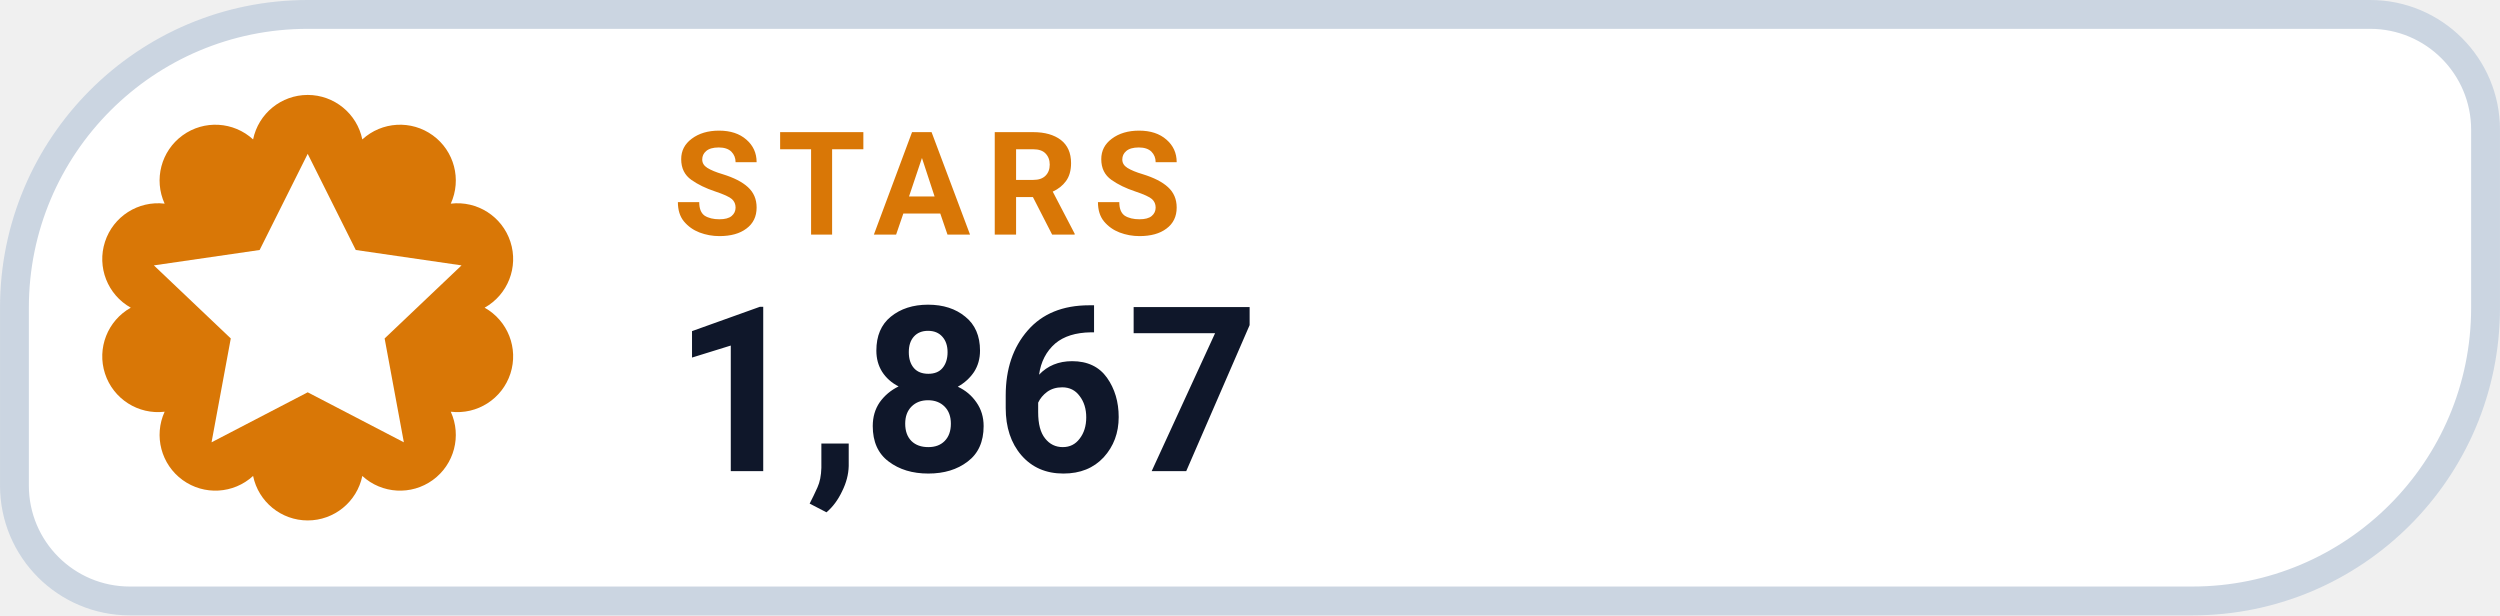
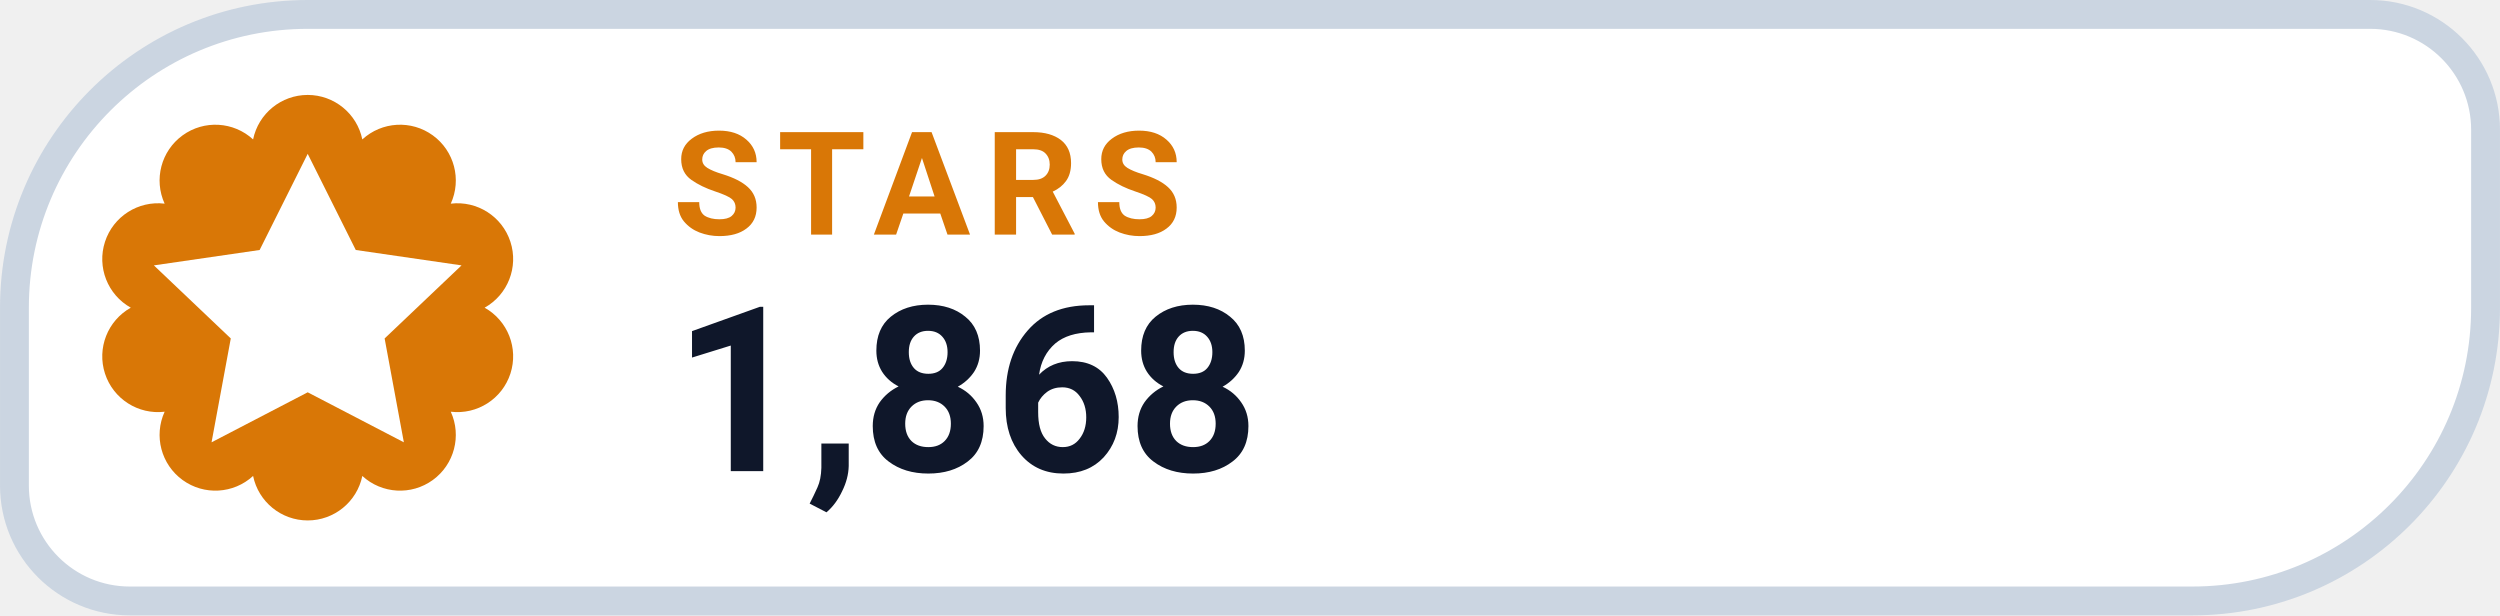
- <svg xmlns="http://www.w3.org/2000/svg" width="126" height="31.015" viewBox="0 0 130 32" role="img" aria-label="STARS 1,867">
+ <svg xmlns="http://www.w3.org/2000/svg" width="126" height="31.015" viewBox="0 0 130 32" role="img" aria-label="STARS 1,868">
  <path d="M 16.00 0.75 H 123.25 A 6.00 6.00 0 0 1 129.25 6.75 V 16.00 A 15.25 15.25 0 0 1 114.00 31.25 H 6.75 A 6.00 6.00 0 0 1 0.75 25.25 V 16.00 A 15.25 15.25 0 0 1 16.00 0.75 Z" fill="#FFFFFF" stroke="#CBD5E1" stroke-width="1.5" />
  <path d="M 13.16 7.25 A 2.90 2.90 0 0 1 18.84 7.25 A 2.90 2.90 0 0 1 23.44 10.59 A 2.90 2.90 0 0 1 25.20 16.00 A 2.90 2.90 0 0 1 23.44 21.41 A 2.90 2.90 0 0 1 18.84 24.75 A 2.90 2.90 0 0 1 13.16 24.75 A 2.90 2.90 0 0 1 8.56 21.41 A 2.90 2.90 0 0 1 6.80 16.00 A 2.90 2.90 0 0 1 8.56 10.59 A 2.90 2.90 0 0 1 13.16 7.25 Z" fill="#D97706" />
  <g transform="translate(16 16)" style="color:#FFFFFF;">
    <path d="M0 -8 l2.5 5 5.5 .8 -4 3.8 1 5.4 -5 -2.6 -5 2.6 1 -5.4 -4 -3.8 5.5 -.8 Z" fill="currentColor" />
  </g>
  <text x="35" y="12.2" fill="#D97706" font-family="-apple-system,BlinkMacSystemFont,'Segoe UI',Roboto,Helvetica,Arial,sans-serif" font-size="7.5" font-weight="700" letter-spacing=".8">STARS</text>
-   <text x="35" y="24.5" fill="#0F172A" font-family="-apple-system,BlinkMacSystemFont,'Segoe UI',Roboto,Helvetica,Arial,sans-serif" font-size="12" font-weight="750">1,867</text>
+   <text x="35" y="24.5" fill="#0F172A" font-family="-apple-system,BlinkMacSystemFont,'Segoe UI',Roboto,Helvetica,Arial,sans-serif" font-size="12" font-weight="750">1,868</text>
</svg>
